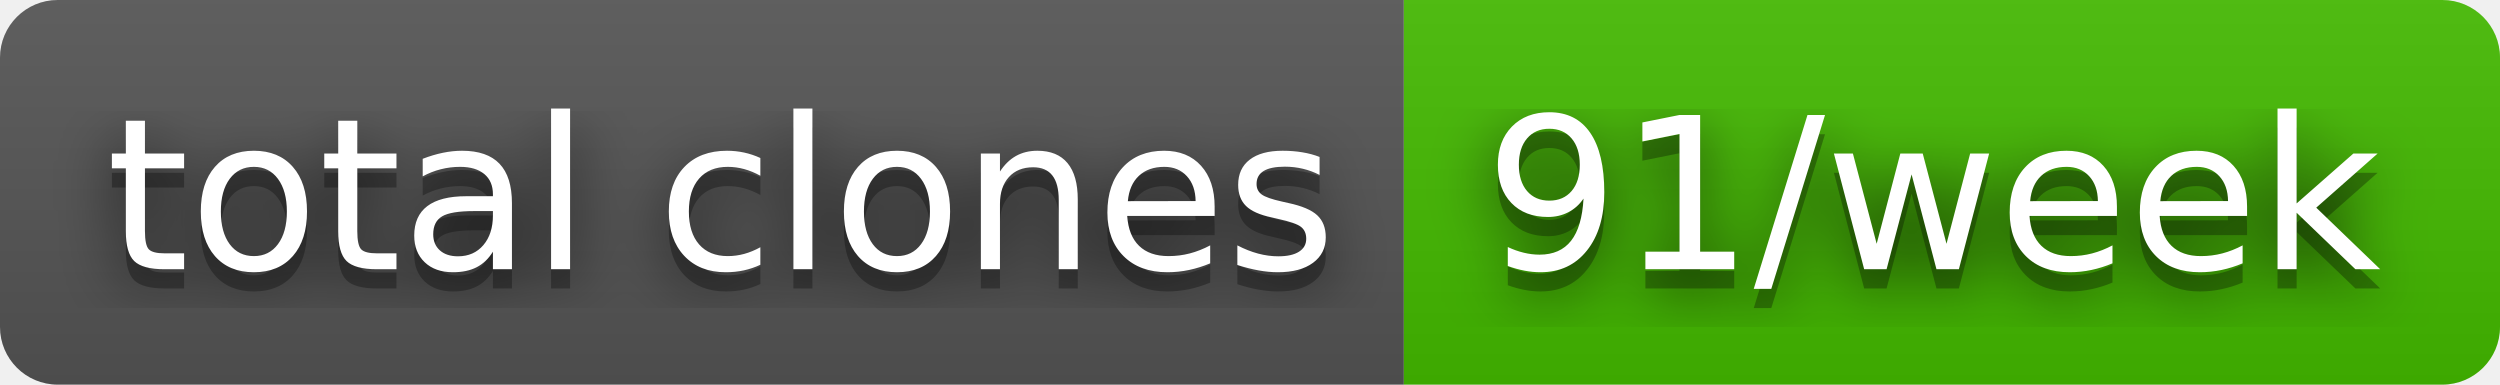
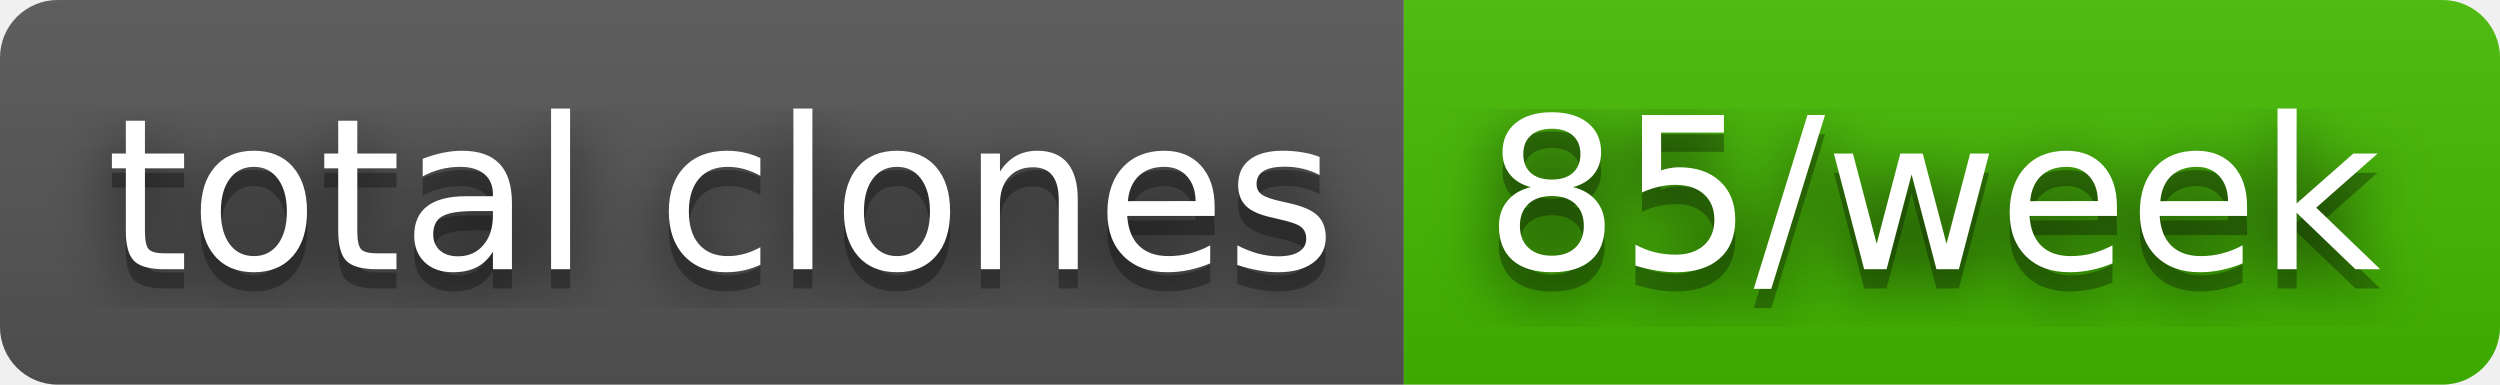
- <svg xmlns="http://www.w3.org/2000/svg" width="130" height="20" role="img" aria-label="total clones: 91/week">
+ <svg xmlns="http://www.w3.org/2000/svg" width="130" height="20" role="img" aria-label="total clones: 85/week">
  <filter id="blur">
    <feGaussianBlur stdDeviation="16" />
  </filter>
  <linearGradient id="s" x2="0" y2="100%">
    <stop offset="0" stop-color="#bbb" stop-opacity=".1" />
    <stop offset="1" stop-opacity=".1" />
  </linearGradient>
  <clipPath id="r">
    <rect width="130" height="20" rx="3" />
  </clipPath>
  <g clip-path="url(#r)">
    <rect width="73" height="20" fill="#555" />
    <rect x="73" width="57" height="20" fill="#4b0" />
    <rect width="130" height="20" fill="url(#s)" />
  </g>
  <g fill="#fff" text-anchor="middle" font-family="Verdana,Geneva,DejaVu Sans,sans-serif" text-rendering="geometricPrecision" font-size="110">
    <g transform="scale(.1)">
      <g aria-hidden="true" fill="#010101">
        <text x="375" y="150" fill-opacity=".8" filter="url(#blur)" textLength="630">total clones</text>
        <text x="375" y="150" fill-opacity=".3" textLength="630">total clones</text>
      </g>
      <text x="375" y="140" textLength="630">total clones</text>
    </g>
    <g transform="scale(.1)">
      <g aria-hidden="true" fill="#010101">
-         <text x="1005" y="150" fill-opacity=".8" filter="url(#blur)" textLength="470">91/week</text>
-         <text x="1005" y="150" fill-opacity=".3" textLength="470">91/week</text>
+         <text x="1005" y="150" fill-opacity=".8" filter="url(#blur)" textLength="470">85/week</text>
+         <text x="1005" y="150" fill-opacity=".3" textLength="470">85/week</text>
      </g>
-       <text x="1005" y="140" textLength="470">91/week</text>
+       <text x="1005" y="140" textLength="470">85/week</text>
    </g>
  </g>
</svg>
